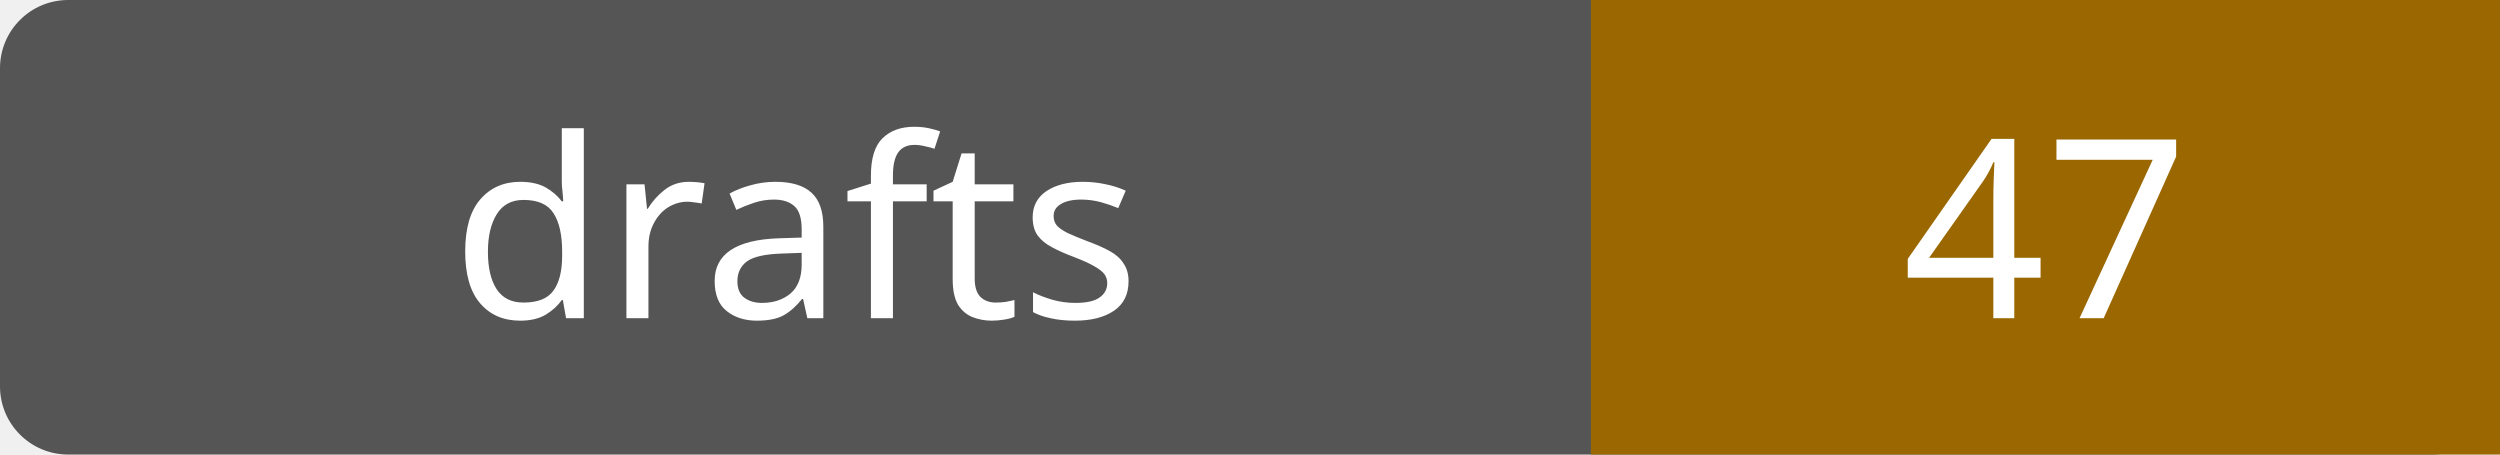
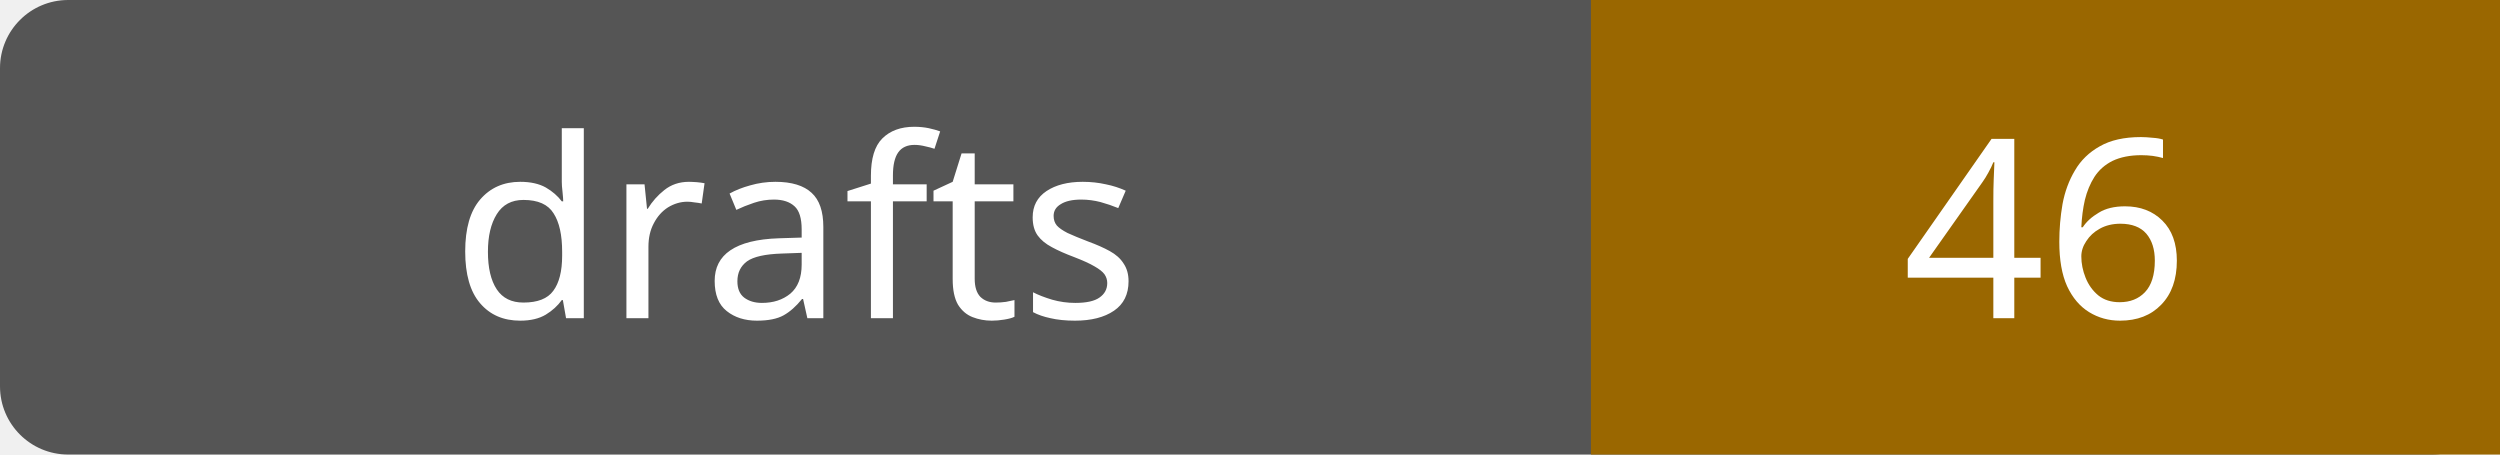
- <svg xmlns="http://www.w3.org/2000/svg" width="110" height="20" role="img" aria-label="drafts: 47">
+ <svg xmlns="http://www.w3.org/2000/svg" width="110" height="20" role="img" aria-label="drafts: 46">
  <rect width="110" height="20" rx="3" fill="#555" />
  <path fill="#9a6700" d="M70 0h40v20H70z" />
  <g fill="#fff" text-anchor="middle" font-family="Verdana,sans-serif" font-size="11">
    <text x="35.0" y="14">drafts</text>
-     <text x="90.0" y="14">47</text>
+     <text x="90.0" y="14">46</text>
  </g>
</svg>
